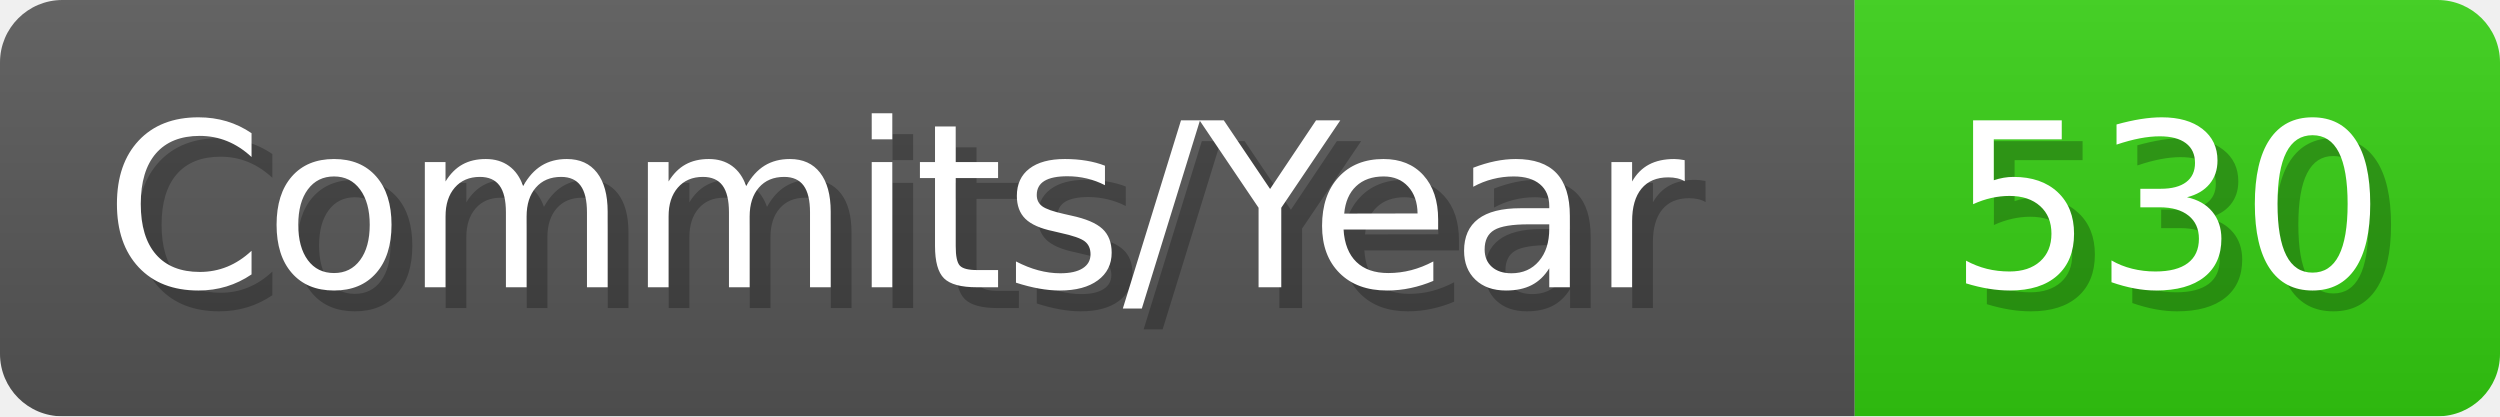
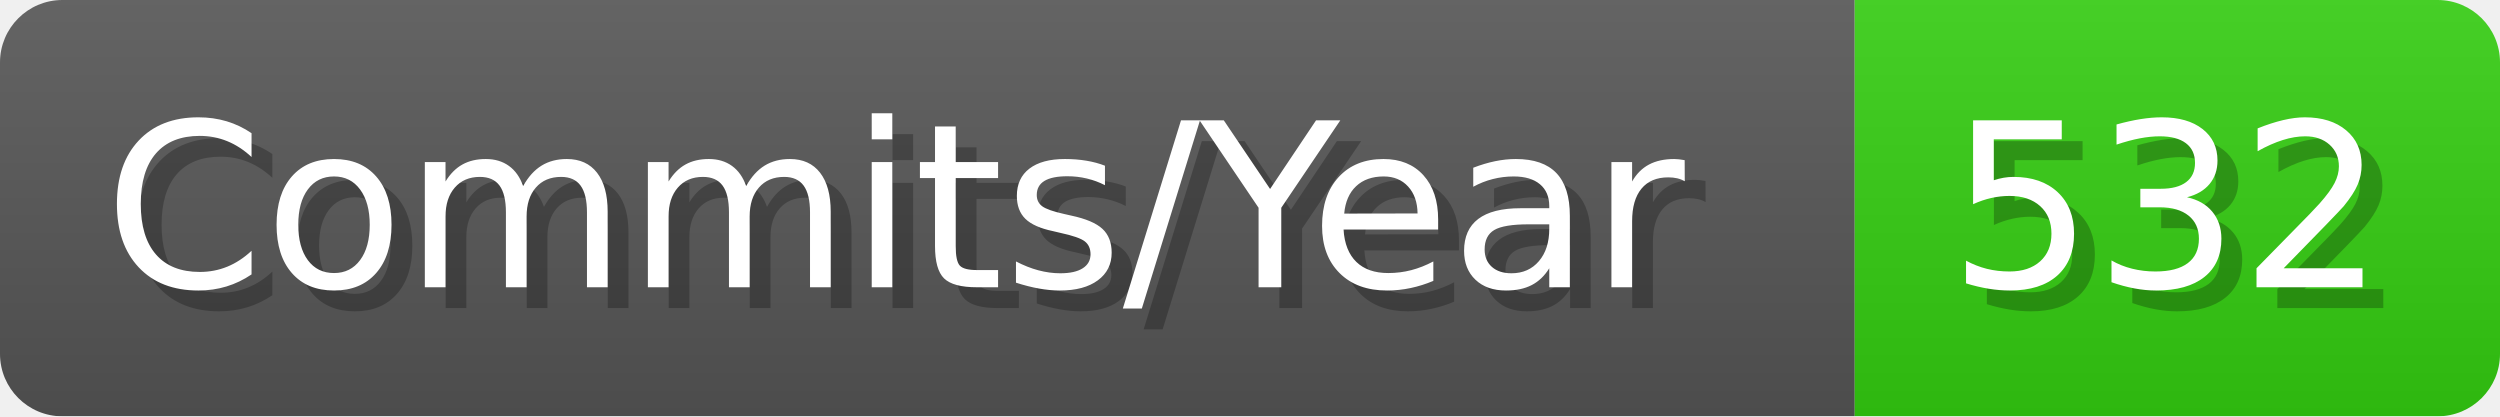
- <svg xmlns="http://www.w3.org/2000/svg" width="120.1" height="20" viewBox="0 0 1201 200" role="img" aria-label="Commits/Year: 530">
+ <svg xmlns="http://www.w3.org/2000/svg" width="120.1" height="20" viewBox="0 0 1201 200" role="img" aria-label="Commits/Year: 532">
  <linearGradient id="aUPdi" x2="0" y2="100%">
    <stop offset="0" stop-opacity=".1" stop-color="#EEE" />
    <stop offset="1" stop-opacity=".1" />
  </linearGradient>
  <mask id="WfAiQ">
    <rect width="1201" height="200" rx="30" fill="#FFF" />
  </mask>
  <g mask="url(#WfAiQ)">
    <rect width="891" height="200" fill="#555" />
    <rect width="310" height="200" fill="#3C1" x="891" />
    <rect width="1201" height="200" fill="url(#aUPdi)" />
  </g>
  <g aria-hidden="true" fill="#fff" text-anchor="start" font-family="Verdana,DejaVu Sans,sans-serif" font-size="110">
    <text x="60" y="148" textLength="791" fill="#000" opacity="0.25">Commits/Year</text>
    <text x="50" y="138" textLength="791">Commits/Year</text>
-     <text x="946" y="148" textLength="210" fill="#000" opacity="0.25">530</text>
-     <text x="936" y="138" textLength="210">530</text>
+     <text x="946" y="148" textLength="210" fill="#000" opacity="0.25">532</text>
+     <text x="936" y="138" textLength="210">532</text>
  </g>
</svg>
